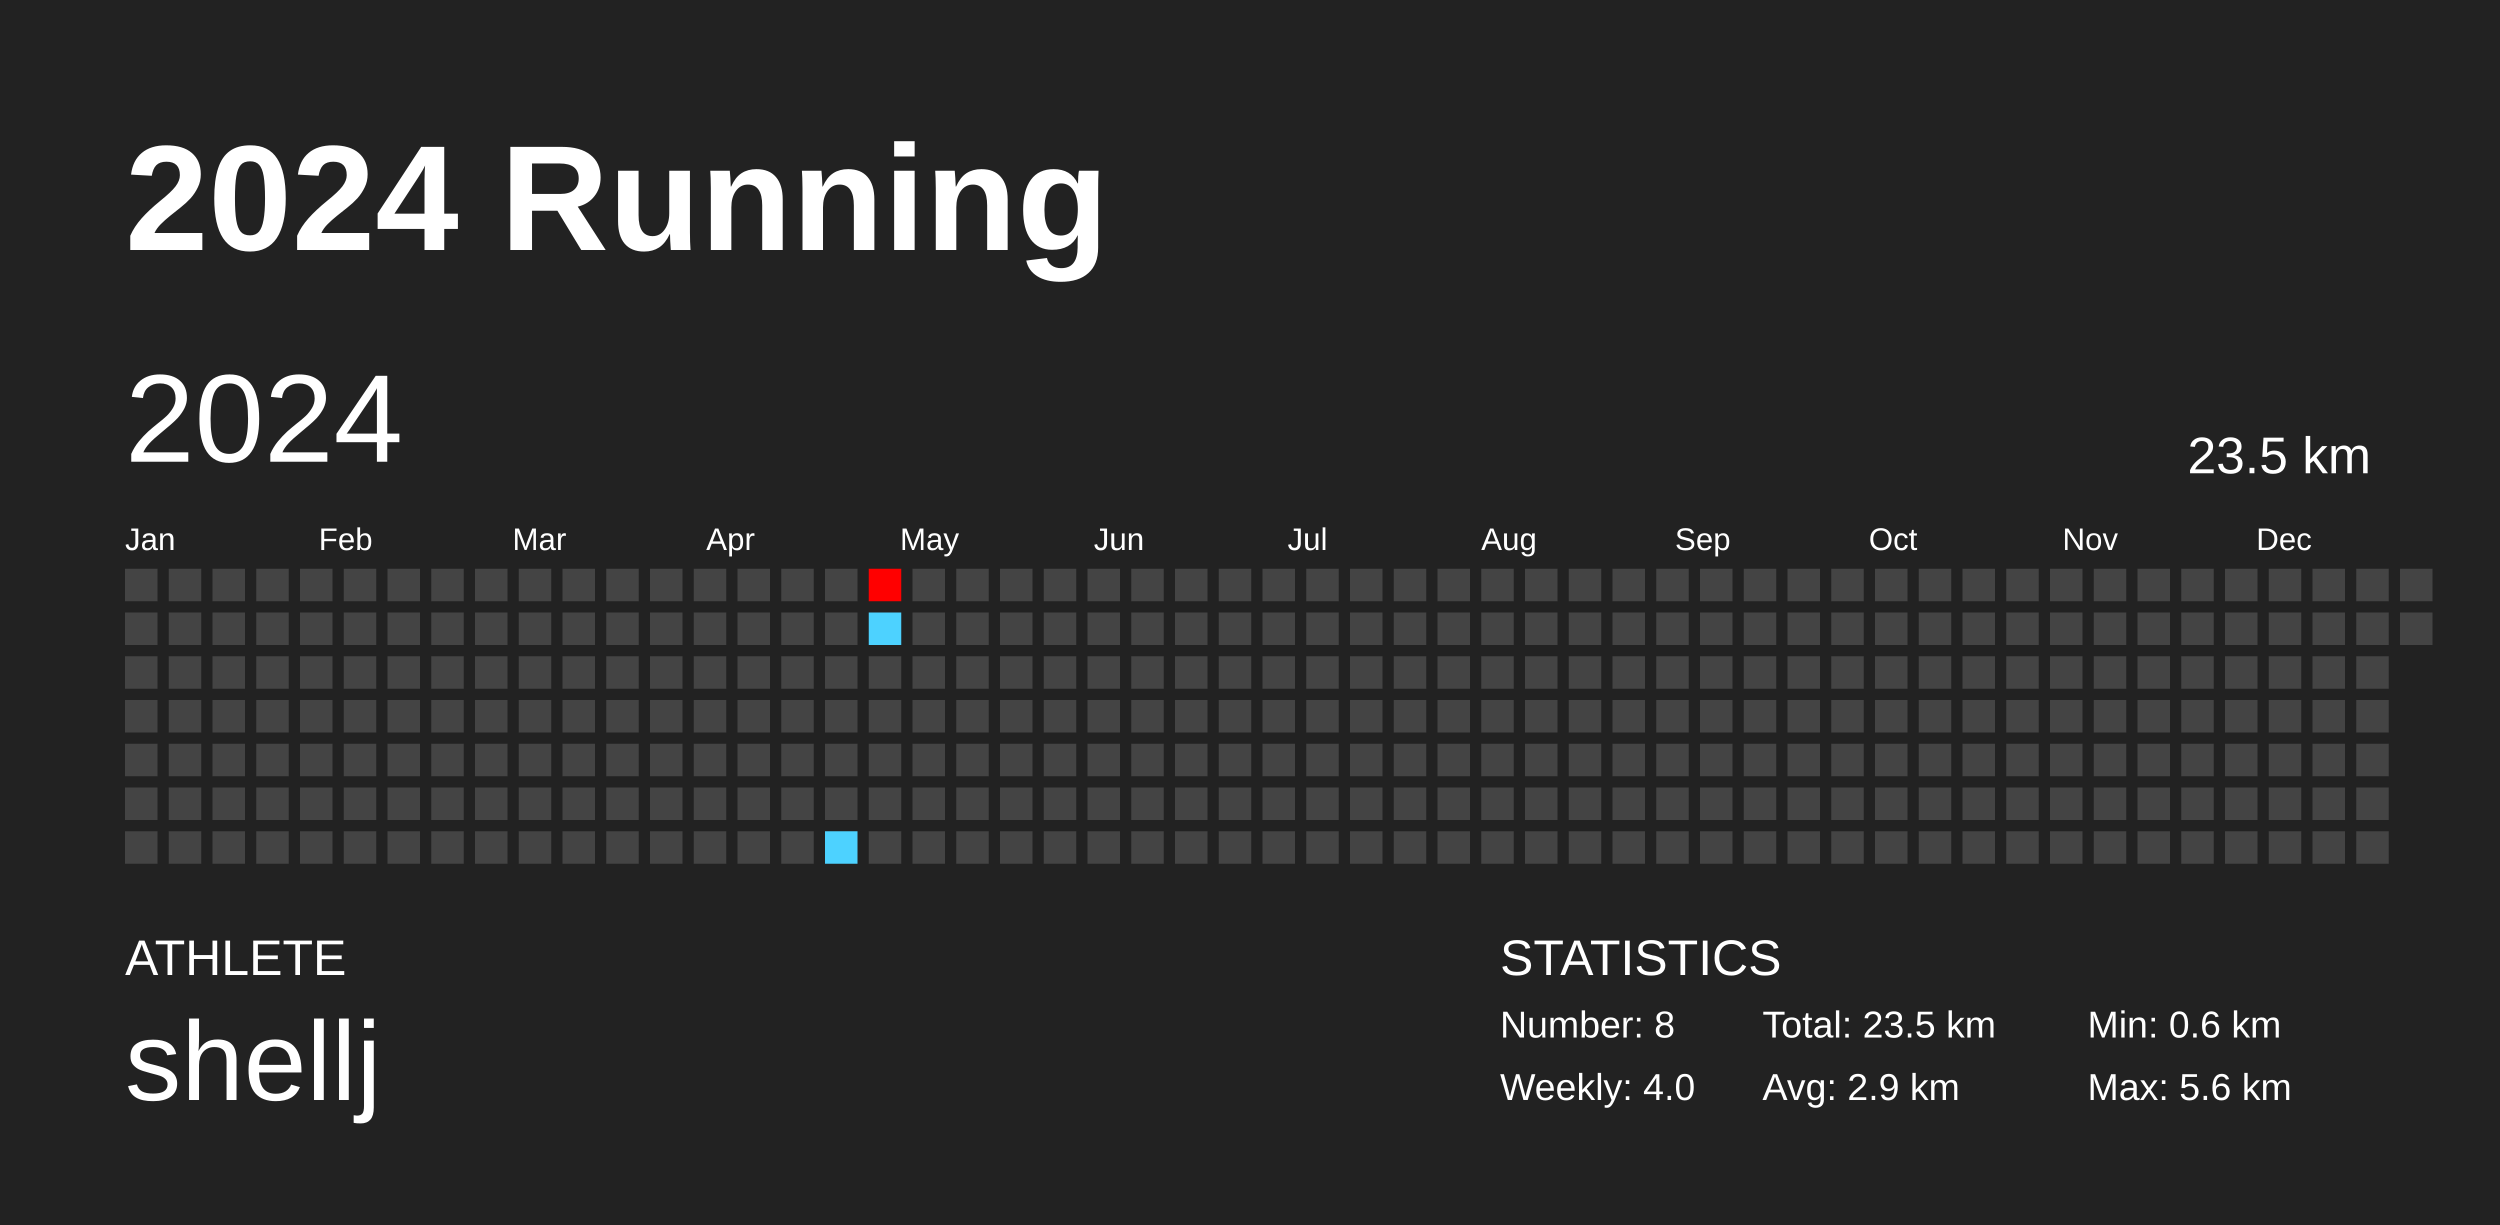
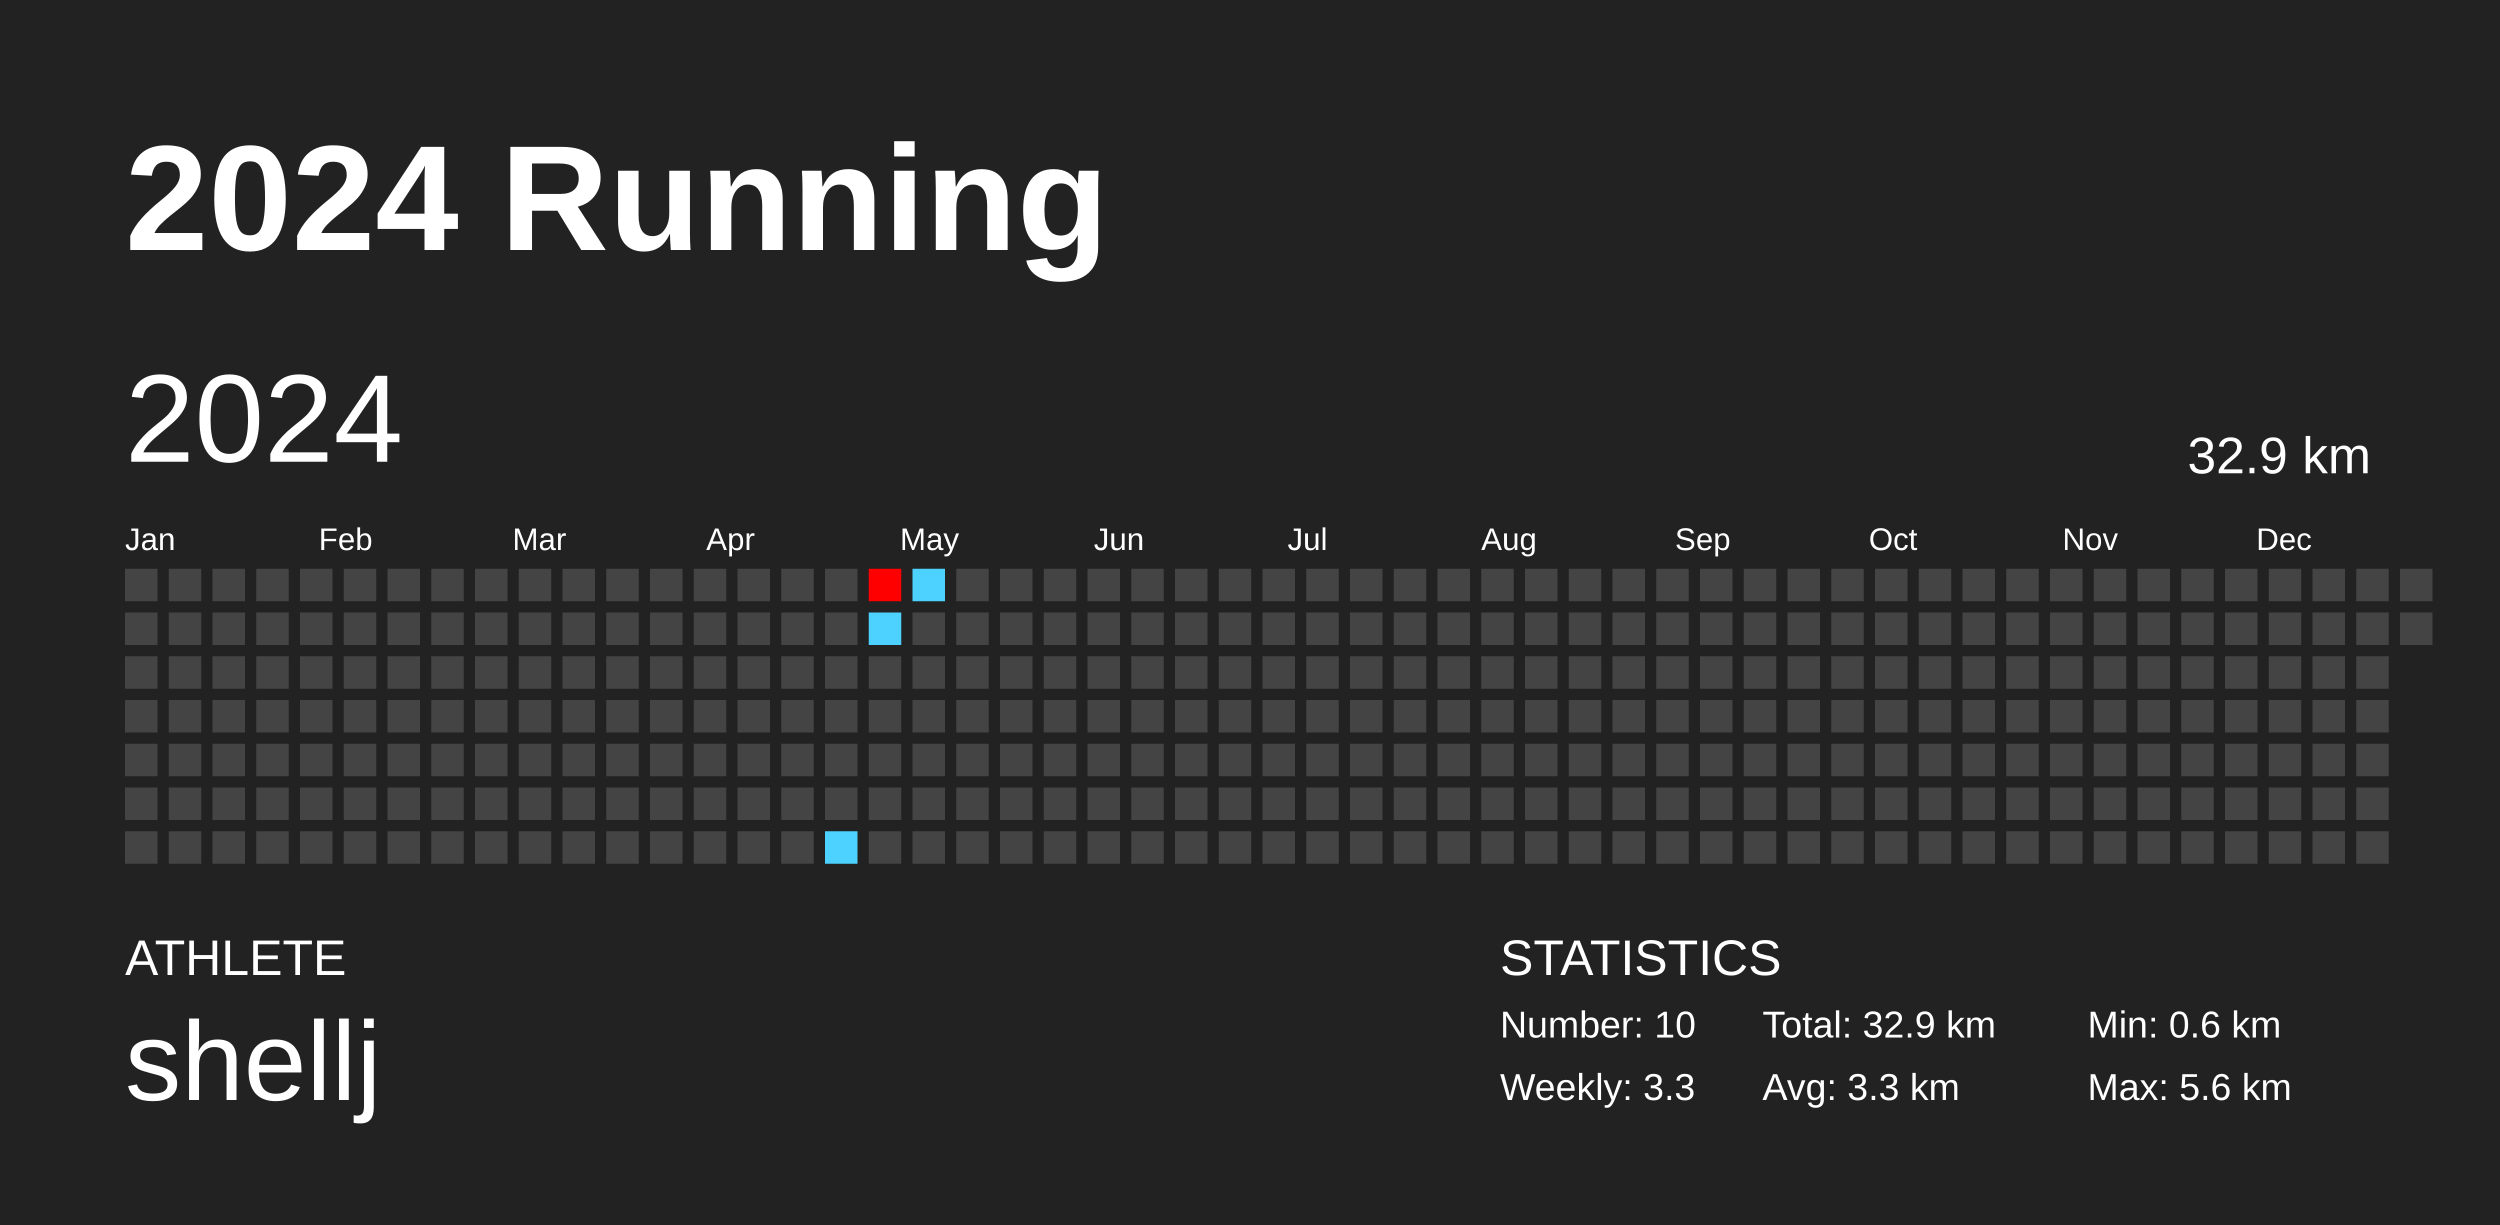
<svg xmlns="http://www.w3.org/2000/svg" baseProfile="full" height="98mm" version="1.1" viewBox="0,0,200,98" width="200mm">
  <defs />
  <rect fill="#222222" height="98" width="200" x="0" y="0" />
  <text fill="#FFFFFF" style="font-size:12px; font-family:Arial; font-weight:bold;" x="10" y="20">2024 Running</text>
  <text fill="#FFFFFF" style="font-size:4px; font-family:Arial" x="10" y="78">ATHLETE</text>
  <text fill="#FFFFFF" style="font-size:9px; font-family:Arial" x="10" y="88">shellj</text>
  <text fill="#FFFFFF" style="font-size:4px; font-family:Arial" x="120" y="78">STATISTICS</text>
-   <text fill="#FFFFFF" style="font-size:3px; font-family:Arial" x="120" y="83">Number: 8</text>
-   <text fill="#FFFFFF" style="font-size:3px; font-family:Arial" x="120" y="88">Weekly: 4.0</text>
-   <text fill="#FFFFFF" style="font-size:3px; font-family:Arial" x="141" y="83">Total: 23.5 km</text>
-   <text fill="#FFFFFF" style="font-size:3px; font-family:Arial" x="141" y="88">Avg: 2.9 km</text>
+   <text fill="#FFFFFF" style="font-size:3px; font-family:Arial" x="120" y="83">Number: 10</text>
+   <text fill="#FFFFFF" style="font-size:3px; font-family:Arial" x="120" y="88">Weekly: 3.3</text>
+   <text fill="#FFFFFF" style="font-size:3px; font-family:Arial" x="141" y="83">Total: 32.9 km</text>
+   <text fill="#FFFFFF" style="font-size:3px; font-family:Arial" x="141" y="88">Avg: 3.3 km</text>
  <text fill="#FFFFFF" style="font-size:3px; font-family:Arial" x="167" y="83">Min: 0.6 km</text>
  <text fill="#FFFFFF" style="font-size:3px; font-family:Arial" x="167" y="88">Max: 5.6 km</text>
  <text dominant-baseline="hanging" fill="#FFFFFF" style="font-size:10.0px; font-family:Arial;" x="10" y="30">2024</text>
-   <text dominant-baseline="hanging" fill="#FFFFFF" style="font-size:4.125px; font-family:Arial;" x="175" y="35">23.5 km</text>
+   <text dominant-baseline="hanging" fill="#FFFFFF" style="font-size:4.125px; font-family:Arial;" x="175" y="35">32.9 km</text>
  <text fill="#FFFFFF" style="font-size:2.5px; font-family:Arial" x="10.0" y="44">Jan</text>
  <text fill="#FFFFFF" style="font-size:2.5px; font-family:Arial" x="25.5" y="44">Feb</text>
  <text fill="#FFFFFF" style="font-size:2.5px; font-family:Arial" x="41.0" y="44">Mar</text>
  <text fill="#FFFFFF" style="font-size:2.5px; font-family:Arial" x="56.5" y="44">Apr</text>
  <text fill="#FFFFFF" style="font-size:2.5px; font-family:Arial" x="72.0" y="44">May</text>
  <text fill="#FFFFFF" style="font-size:2.5px; font-family:Arial" x="87.5" y="44">Jun</text>
  <text fill="#FFFFFF" style="font-size:2.5px; font-family:Arial" x="103.0" y="44">Jul</text>
  <text fill="#FFFFFF" style="font-size:2.5px; font-family:Arial" x="118.5" y="44">Aug</text>
  <text fill="#FFFFFF" style="font-size:2.5px; font-family:Arial" x="134.0" y="44">Sep</text>
  <text fill="#FFFFFF" style="font-size:2.5px; font-family:Arial" x="149.5" y="44">Oct</text>
  <text fill="#FFFFFF" style="font-size:2.5px; font-family:Arial" x="165.0" y="44">Nov</text>
  <text fill="#FFFFFF" style="font-size:2.5px; font-family:Arial" x="180.5" y="44">Dec</text>
  <rect fill="#444444" height="2.6" width="2.6" x="10.0" y="45.5" />
  <rect fill="#444444" height="2.6" width="2.6" x="10.0" y="49.0" />
  <rect fill="#444444" height="2.6" width="2.6" x="10.0" y="52.5" />
  <rect fill="#444444" height="2.6" width="2.6" x="10.0" y="56.0" />
  <rect fill="#444444" height="2.6" width="2.6" x="10.0" y="59.5" />
  <rect fill="#444444" height="2.6" width="2.6" x="10.0" y="63.0" />
  <rect fill="#444444" height="2.6" width="2.6" x="10.0" y="66.5" />
  <rect fill="#444444" height="2.6" width="2.6" x="13.5" y="45.5" />
  <rect fill="#444444" height="2.6" width="2.6" x="13.5" y="49.0" />
  <rect fill="#444444" height="2.6" width="2.6" x="13.5" y="52.5" />
  <rect fill="#444444" height="2.6" width="2.6" x="13.5" y="56.0" />
  <rect fill="#444444" height="2.6" width="2.6" x="13.5" y="59.5" />
  <rect fill="#444444" height="2.6" width="2.6" x="13.5" y="63.0" />
  <rect fill="#444444" height="2.6" width="2.6" x="13.5" y="66.5" />
  <rect fill="#444444" height="2.6" width="2.6" x="17.0" y="45.5" />
  <rect fill="#444444" height="2.6" width="2.6" x="17.0" y="49.0" />
  <rect fill="#444444" height="2.6" width="2.6" x="17.0" y="52.5" />
  <rect fill="#444444" height="2.6" width="2.6" x="17.0" y="56.0" />
  <rect fill="#444444" height="2.6" width="2.6" x="17.0" y="59.5" />
  <rect fill="#444444" height="2.6" width="2.6" x="17.0" y="63.0" />
  <rect fill="#444444" height="2.6" width="2.6" x="17.0" y="66.5" />
  <rect fill="#444444" height="2.6" width="2.6" x="20.5" y="45.5" />
  <rect fill="#444444" height="2.6" width="2.6" x="20.5" y="49.0" />
  <rect fill="#444444" height="2.6" width="2.6" x="20.5" y="52.5" />
  <rect fill="#444444" height="2.6" width="2.6" x="20.5" y="56.0" />
  <rect fill="#444444" height="2.6" width="2.6" x="20.5" y="59.5" />
  <rect fill="#444444" height="2.6" width="2.6" x="20.5" y="63.0" />
  <rect fill="#444444" height="2.6" width="2.6" x="20.5" y="66.5" />
  <rect fill="#444444" height="2.6" width="2.6" x="24.0" y="45.5" />
  <rect fill="#444444" height="2.6" width="2.6" x="24.0" y="49.0" />
  <rect fill="#444444" height="2.6" width="2.6" x="24.0" y="52.5" />
  <rect fill="#444444" height="2.6" width="2.6" x="24.0" y="56.0" />
  <rect fill="#444444" height="2.6" width="2.6" x="24.0" y="59.5" />
  <rect fill="#444444" height="2.6" width="2.6" x="24.0" y="63.0" />
  <rect fill="#444444" height="2.6" width="2.6" x="24.0" y="66.5" />
  <rect fill="#444444" height="2.6" width="2.6" x="27.5" y="45.5" />
  <rect fill="#444444" height="2.6" width="2.6" x="27.5" y="49.0" />
  <rect fill="#444444" height="2.6" width="2.6" x="27.5" y="52.5" />
  <rect fill="#444444" height="2.6" width="2.6" x="27.5" y="56.0" />
  <rect fill="#444444" height="2.6" width="2.6" x="27.5" y="59.5" />
  <rect fill="#444444" height="2.6" width="2.6" x="27.5" y="63.0" />
  <rect fill="#444444" height="2.6" width="2.6" x="27.5" y="66.5" />
  <rect fill="#444444" height="2.6" width="2.6" x="31.0" y="45.5" />
  <rect fill="#444444" height="2.6" width="2.6" x="31.0" y="49.0" />
  <rect fill="#444444" height="2.6" width="2.6" x="31.0" y="52.5" />
  <rect fill="#444444" height="2.6" width="2.6" x="31.0" y="56.0" />
  <rect fill="#444444" height="2.6" width="2.6" x="31.0" y="59.5" />
  <rect fill="#444444" height="2.6" width="2.6" x="31.0" y="63.0" />
  <rect fill="#444444" height="2.6" width="2.6" x="31.0" y="66.5" />
  <rect fill="#444444" height="2.6" width="2.6" x="34.5" y="45.5" />
  <rect fill="#444444" height="2.6" width="2.6" x="34.5" y="49.0" />
  <rect fill="#444444" height="2.6" width="2.6" x="34.5" y="52.5" />
  <rect fill="#444444" height="2.6" width="2.6" x="34.5" y="56.0" />
  <rect fill="#444444" height="2.6" width="2.6" x="34.5" y="59.5" />
  <rect fill="#444444" height="2.6" width="2.6" x="34.5" y="63.0" />
  <rect fill="#444444" height="2.6" width="2.6" x="34.5" y="66.5" />
  <rect fill="#444444" height="2.6" width="2.6" x="38.0" y="45.5" />
  <rect fill="#444444" height="2.6" width="2.6" x="38.0" y="49.0" />
  <rect fill="#444444" height="2.6" width="2.6" x="38.0" y="52.5" />
  <rect fill="#444444" height="2.6" width="2.6" x="38.0" y="56.0" />
  <rect fill="#444444" height="2.6" width="2.6" x="38.0" y="59.5" />
  <rect fill="#444444" height="2.6" width="2.6" x="38.0" y="63.0" />
  <rect fill="#444444" height="2.6" width="2.6" x="38.0" y="66.5" />
  <rect fill="#444444" height="2.6" width="2.6" x="41.5" y="45.5" />
  <rect fill="#444444" height="2.6" width="2.6" x="41.5" y="49.0" />
  <rect fill="#444444" height="2.6" width="2.6" x="41.5" y="52.5" />
  <rect fill="#444444" height="2.6" width="2.6" x="41.5" y="56.0" />
  <rect fill="#444444" height="2.6" width="2.6" x="41.5" y="59.5" />
  <rect fill="#444444" height="2.6" width="2.6" x="41.5" y="63.0" />
  <rect fill="#444444" height="2.6" width="2.6" x="41.5" y="66.5" />
  <rect fill="#444444" height="2.6" width="2.6" x="45.0" y="45.5" />
  <rect fill="#444444" height="2.6" width="2.6" x="45.0" y="49.0" />
  <rect fill="#444444" height="2.6" width="2.6" x="45.0" y="52.5" />
  <rect fill="#444444" height="2.6" width="2.6" x="45.0" y="56.0" />
  <rect fill="#444444" height="2.6" width="2.6" x="45.0" y="59.5" />
  <rect fill="#444444" height="2.6" width="2.6" x="45.0" y="63.0" />
  <rect fill="#444444" height="2.6" width="2.6" x="45.0" y="66.5" />
  <rect fill="#444444" height="2.6" width="2.6" x="48.5" y="45.5" />
  <rect fill="#444444" height="2.6" width="2.6" x="48.5" y="49.0" />
  <rect fill="#444444" height="2.6" width="2.6" x="48.5" y="52.5" />
  <rect fill="#444444" height="2.6" width="2.6" x="48.5" y="56.0" />
  <rect fill="#444444" height="2.6" width="2.6" x="48.5" y="59.5" />
  <rect fill="#444444" height="2.6" width="2.6" x="48.5" y="63.0" />
  <rect fill="#444444" height="2.6" width="2.6" x="48.5" y="66.5" />
  <rect fill="#444444" height="2.6" width="2.6" x="52.0" y="45.5" />
  <rect fill="#444444" height="2.6" width="2.6" x="52.0" y="49.0" />
  <rect fill="#444444" height="2.6" width="2.6" x="52.0" y="52.5" />
  <rect fill="#444444" height="2.6" width="2.6" x="52.0" y="56.0" />
  <rect fill="#444444" height="2.6" width="2.6" x="52.0" y="59.5" />
  <rect fill="#444444" height="2.6" width="2.6" x="52.0" y="63.0" />
  <rect fill="#444444" height="2.6" width="2.6" x="52.0" y="66.5" />
  <rect fill="#444444" height="2.6" width="2.6" x="55.5" y="45.5" />
  <rect fill="#444444" height="2.6" width="2.6" x="55.5" y="49.0" />
  <rect fill="#444444" height="2.6" width="2.6" x="55.5" y="52.5" />
  <rect fill="#444444" height="2.6" width="2.6" x="55.5" y="56.0" />
  <rect fill="#444444" height="2.6" width="2.6" x="55.5" y="59.5" />
  <rect fill="#444444" height="2.6" width="2.6" x="55.5" y="63.0" />
  <rect fill="#444444" height="2.6" width="2.6" x="55.5" y="66.5" />
  <rect fill="#444444" height="2.6" width="2.6" x="59.0" y="45.5" />
  <rect fill="#444444" height="2.6" width="2.6" x="59.0" y="49.0" />
  <rect fill="#444444" height="2.6" width="2.6" x="59.0" y="52.5" />
  <rect fill="#444444" height="2.6" width="2.6" x="59.0" y="56.0" />
  <rect fill="#444444" height="2.6" width="2.6" x="59.0" y="59.5" />
  <rect fill="#444444" height="2.6" width="2.6" x="59.0" y="63.0" />
  <rect fill="#444444" height="2.6" width="2.6" x="59.0" y="66.5" />
  <rect fill="#444444" height="2.6" width="2.6" x="62.5" y="45.5" />
  <rect fill="#444444" height="2.6" width="2.6" x="62.5" y="49.0" />
  <rect fill="#444444" height="2.6" width="2.6" x="62.5" y="52.5" />
  <rect fill="#444444" height="2.6" width="2.6" x="62.5" y="56.0" />
  <rect fill="#444444" height="2.6" width="2.6" x="62.5" y="59.5" />
  <rect fill="#444444" height="2.6" width="2.6" x="62.5" y="63.0" />
  <rect fill="#444444" height="2.6" width="2.6" x="62.5" y="66.5" />
  <rect fill="#444444" height="2.6" width="2.6" x="66.0" y="45.5" />
  <rect fill="#444444" height="2.6" width="2.6" x="66.0" y="49.0" />
  <rect fill="#444444" height="2.6" width="2.6" x="66.0" y="52.5" />
  <rect fill="#444444" height="2.6" width="2.6" x="66.0" y="56.0" />
  <rect fill="#444444" height="2.6" width="2.6" x="66.0" y="59.5" />
  <rect fill="#444444" height="2.6" width="2.6" x="66.0" y="63.0" />
  <rect fill="#4dd2ff" height="2.6" width="2.6" x="66.0" y="66.5" />
  <rect fill="#ff0000" height="2.6" width="2.6" x="69.5" y="45.5" />
  <rect fill="#4dd2ff" height="2.6" width="2.6" x="69.5" y="49.0" />
  <rect fill="#444444" height="2.6" width="2.6" x="69.5" y="52.5" />
  <rect fill="#444444" height="2.6" width="2.6" x="69.5" y="56.0" />
  <rect fill="#444444" height="2.6" width="2.6" x="69.5" y="59.5" />
  <rect fill="#444444" height="2.6" width="2.6" x="69.5" y="63.0" />
  <rect fill="#444444" height="2.6" width="2.6" x="69.5" y="66.5" />
-   <rect fill="#444444" height="2.6" width="2.6" x="73.0" y="45.5" />
+   <rect fill="#4dd2ff" height="2.6" width="2.6" x="73.0" y="45.5" />
  <rect fill="#444444" height="2.6" width="2.6" x="73.0" y="49.0" />
  <rect fill="#444444" height="2.6" width="2.6" x="73.0" y="52.5" />
  <rect fill="#444444" height="2.6" width="2.6" x="73.0" y="56.0" />
  <rect fill="#444444" height="2.6" width="2.6" x="73.0" y="59.5" />
  <rect fill="#444444" height="2.6" width="2.6" x="73.0" y="63.0" />
  <rect fill="#444444" height="2.6" width="2.6" x="73.0" y="66.5" />
  <rect fill="#444444" height="2.6" width="2.6" x="76.5" y="45.5" />
  <rect fill="#444444" height="2.6" width="2.6" x="76.5" y="49.0" />
  <rect fill="#444444" height="2.6" width="2.6" x="76.5" y="52.5" />
  <rect fill="#444444" height="2.6" width="2.6" x="76.5" y="56.0" />
  <rect fill="#444444" height="2.6" width="2.6" x="76.5" y="59.5" />
  <rect fill="#444444" height="2.6" width="2.6" x="76.5" y="63.0" />
  <rect fill="#444444" height="2.6" width="2.6" x="76.5" y="66.5" />
  <rect fill="#444444" height="2.6" width="2.6" x="80.0" y="45.5" />
  <rect fill="#444444" height="2.6" width="2.6" x="80.0" y="49.0" />
  <rect fill="#444444" height="2.6" width="2.6" x="80.0" y="52.5" />
  <rect fill="#444444" height="2.6" width="2.6" x="80.0" y="56.0" />
  <rect fill="#444444" height="2.6" width="2.6" x="80.0" y="59.5" />
  <rect fill="#444444" height="2.6" width="2.6" x="80.0" y="63.0" />
  <rect fill="#444444" height="2.6" width="2.6" x="80.0" y="66.5" />
  <rect fill="#444444" height="2.6" width="2.6" x="83.5" y="45.5" />
  <rect fill="#444444" height="2.6" width="2.6" x="83.5" y="49.0" />
  <rect fill="#444444" height="2.6" width="2.6" x="83.5" y="52.5" />
  <rect fill="#444444" height="2.6" width="2.6" x="83.5" y="56.0" />
  <rect fill="#444444" height="2.6" width="2.6" x="83.5" y="59.5" />
  <rect fill="#444444" height="2.6" width="2.6" x="83.5" y="63.0" />
  <rect fill="#444444" height="2.6" width="2.6" x="83.5" y="66.5" />
  <rect fill="#444444" height="2.6" width="2.6" x="87.0" y="45.5" />
  <rect fill="#444444" height="2.6" width="2.6" x="87.0" y="49.0" />
  <rect fill="#444444" height="2.6" width="2.6" x="87.0" y="52.5" />
  <rect fill="#444444" height="2.6" width="2.6" x="87.0" y="56.0" />
  <rect fill="#444444" height="2.6" width="2.6" x="87.0" y="59.5" />
  <rect fill="#444444" height="2.6" width="2.6" x="87.0" y="63.0" />
  <rect fill="#444444" height="2.6" width="2.6" x="87.0" y="66.5" />
  <rect fill="#444444" height="2.6" width="2.6" x="90.5" y="45.5" />
  <rect fill="#444444" height="2.6" width="2.6" x="90.5" y="49.0" />
  <rect fill="#444444" height="2.6" width="2.6" x="90.5" y="52.5" />
  <rect fill="#444444" height="2.6" width="2.6" x="90.5" y="56.0" />
  <rect fill="#444444" height="2.6" width="2.6" x="90.5" y="59.5" />
  <rect fill="#444444" height="2.6" width="2.6" x="90.5" y="63.0" />
  <rect fill="#444444" height="2.6" width="2.6" x="90.5" y="66.5" />
  <rect fill="#444444" height="2.6" width="2.6" x="94.0" y="45.5" />
  <rect fill="#444444" height="2.6" width="2.6" x="94.0" y="49.0" />
  <rect fill="#444444" height="2.6" width="2.6" x="94.0" y="52.5" />
  <rect fill="#444444" height="2.6" width="2.6" x="94.0" y="56.0" />
  <rect fill="#444444" height="2.6" width="2.6" x="94.0" y="59.5" />
  <rect fill="#444444" height="2.6" width="2.6" x="94.0" y="63.0" />
  <rect fill="#444444" height="2.6" width="2.6" x="94.0" y="66.5" />
  <rect fill="#444444" height="2.6" width="2.6" x="97.5" y="45.5" />
  <rect fill="#444444" height="2.6" width="2.6" x="97.5" y="49.0" />
  <rect fill="#444444" height="2.6" width="2.6" x="97.5" y="52.5" />
  <rect fill="#444444" height="2.6" width="2.6" x="97.5" y="56.0" />
  <rect fill="#444444" height="2.6" width="2.6" x="97.5" y="59.5" />
  <rect fill="#444444" height="2.6" width="2.6" x="97.5" y="63.0" />
  <rect fill="#444444" height="2.6" width="2.6" x="97.5" y="66.5" />
  <rect fill="#444444" height="2.6" width="2.6" x="101.0" y="45.5" />
  <rect fill="#444444" height="2.6" width="2.6" x="101.0" y="49.0" />
  <rect fill="#444444" height="2.6" width="2.6" x="101.0" y="52.5" />
  <rect fill="#444444" height="2.6" width="2.6" x="101.0" y="56.0" />
  <rect fill="#444444" height="2.6" width="2.6" x="101.0" y="59.5" />
  <rect fill="#444444" height="2.6" width="2.6" x="101.0" y="63.0" />
  <rect fill="#444444" height="2.6" width="2.6" x="101.0" y="66.5" />
  <rect fill="#444444" height="2.6" width="2.6" x="104.5" y="45.5" />
  <rect fill="#444444" height="2.6" width="2.6" x="104.5" y="49.0" />
  <rect fill="#444444" height="2.6" width="2.6" x="104.5" y="52.5" />
  <rect fill="#444444" height="2.6" width="2.6" x="104.5" y="56.0" />
  <rect fill="#444444" height="2.6" width="2.6" x="104.5" y="59.5" />
  <rect fill="#444444" height="2.6" width="2.6" x="104.5" y="63.0" />
  <rect fill="#444444" height="2.6" width="2.6" x="104.5" y="66.5" />
  <rect fill="#444444" height="2.6" width="2.6" x="108.0" y="45.5" />
  <rect fill="#444444" height="2.6" width="2.6" x="108.0" y="49.0" />
  <rect fill="#444444" height="2.6" width="2.6" x="108.0" y="52.5" />
  <rect fill="#444444" height="2.6" width="2.6" x="108.0" y="56.0" />
  <rect fill="#444444" height="2.6" width="2.6" x="108.0" y="59.5" />
  <rect fill="#444444" height="2.6" width="2.6" x="108.0" y="63.0" />
  <rect fill="#444444" height="2.6" width="2.6" x="108.0" y="66.5" />
  <rect fill="#444444" height="2.6" width="2.6" x="111.5" y="45.5" />
  <rect fill="#444444" height="2.6" width="2.6" x="111.5" y="49.0" />
  <rect fill="#444444" height="2.6" width="2.6" x="111.5" y="52.5" />
  <rect fill="#444444" height="2.6" width="2.6" x="111.5" y="56.0" />
  <rect fill="#444444" height="2.6" width="2.6" x="111.5" y="59.5" />
  <rect fill="#444444" height="2.6" width="2.6" x="111.5" y="63.0" />
  <rect fill="#444444" height="2.6" width="2.6" x="111.5" y="66.5" />
  <rect fill="#444444" height="2.6" width="2.6" x="115.0" y="45.5" />
  <rect fill="#444444" height="2.6" width="2.6" x="115.0" y="49.0" />
  <rect fill="#444444" height="2.6" width="2.6" x="115.0" y="52.5" />
  <rect fill="#444444" height="2.6" width="2.6" x="115.0" y="56.0" />
  <rect fill="#444444" height="2.6" width="2.6" x="115.0" y="59.5" />
  <rect fill="#444444" height="2.6" width="2.6" x="115.0" y="63.0" />
  <rect fill="#444444" height="2.6" width="2.6" x="115.0" y="66.5" />
  <rect fill="#444444" height="2.6" width="2.6" x="118.5" y="45.5" />
  <rect fill="#444444" height="2.6" width="2.6" x="118.5" y="49.0" />
  <rect fill="#444444" height="2.6" width="2.6" x="118.5" y="52.5" />
  <rect fill="#444444" height="2.6" width="2.6" x="118.5" y="56.0" />
  <rect fill="#444444" height="2.6" width="2.6" x="118.5" y="59.5" />
  <rect fill="#444444" height="2.6" width="2.6" x="118.5" y="63.0" />
  <rect fill="#444444" height="2.6" width="2.6" x="118.5" y="66.5" />
  <rect fill="#444444" height="2.6" width="2.6" x="122.0" y="45.5" />
  <rect fill="#444444" height="2.6" width="2.6" x="122.0" y="49.0" />
  <rect fill="#444444" height="2.6" width="2.6" x="122.0" y="52.5" />
  <rect fill="#444444" height="2.6" width="2.6" x="122.0" y="56.0" />
  <rect fill="#444444" height="2.6" width="2.6" x="122.0" y="59.5" />
  <rect fill="#444444" height="2.6" width="2.6" x="122.0" y="63.0" />
  <rect fill="#444444" height="2.6" width="2.6" x="122.0" y="66.5" />
  <rect fill="#444444" height="2.6" width="2.6" x="125.5" y="45.5" />
  <rect fill="#444444" height="2.6" width="2.6" x="125.5" y="49.0" />
  <rect fill="#444444" height="2.6" width="2.6" x="125.5" y="52.5" />
  <rect fill="#444444" height="2.6" width="2.6" x="125.5" y="56.0" />
  <rect fill="#444444" height="2.6" width="2.6" x="125.5" y="59.5" />
  <rect fill="#444444" height="2.6" width="2.6" x="125.5" y="63.0" />
  <rect fill="#444444" height="2.6" width="2.6" x="125.5" y="66.5" />
  <rect fill="#444444" height="2.6" width="2.6" x="129.0" y="45.5" />
  <rect fill="#444444" height="2.6" width="2.6" x="129.0" y="49.0" />
  <rect fill="#444444" height="2.6" width="2.6" x="129.0" y="52.5" />
  <rect fill="#444444" height="2.6" width="2.6" x="129.0" y="56.0" />
  <rect fill="#444444" height="2.6" width="2.6" x="129.0" y="59.5" />
  <rect fill="#444444" height="2.6" width="2.6" x="129.0" y="63.0" />
  <rect fill="#444444" height="2.6" width="2.6" x="129.0" y="66.5" />
  <rect fill="#444444" height="2.6" width="2.6" x="132.5" y="45.5" />
  <rect fill="#444444" height="2.6" width="2.6" x="132.5" y="49.0" />
  <rect fill="#444444" height="2.6" width="2.6" x="132.5" y="52.5" />
  <rect fill="#444444" height="2.6" width="2.6" x="132.5" y="56.0" />
  <rect fill="#444444" height="2.6" width="2.6" x="132.5" y="59.5" />
  <rect fill="#444444" height="2.6" width="2.6" x="132.5" y="63.0" />
  <rect fill="#444444" height="2.6" width="2.6" x="132.5" y="66.5" />
  <rect fill="#444444" height="2.6" width="2.6" x="136.0" y="45.5" />
  <rect fill="#444444" height="2.6" width="2.6" x="136.0" y="49.0" />
  <rect fill="#444444" height="2.6" width="2.6" x="136.0" y="52.5" />
  <rect fill="#444444" height="2.6" width="2.6" x="136.0" y="56.0" />
  <rect fill="#444444" height="2.6" width="2.6" x="136.0" y="59.5" />
  <rect fill="#444444" height="2.6" width="2.6" x="136.0" y="63.0" />
  <rect fill="#444444" height="2.6" width="2.6" x="136.0" y="66.5" />
  <rect fill="#444444" height="2.6" width="2.6" x="139.5" y="45.5" />
  <rect fill="#444444" height="2.6" width="2.6" x="139.5" y="49.0" />
  <rect fill="#444444" height="2.6" width="2.6" x="139.5" y="52.5" />
  <rect fill="#444444" height="2.6" width="2.6" x="139.5" y="56.0" />
  <rect fill="#444444" height="2.6" width="2.6" x="139.5" y="59.5" />
  <rect fill="#444444" height="2.6" width="2.6" x="139.5" y="63.0" />
  <rect fill="#444444" height="2.6" width="2.6" x="139.5" y="66.5" />
  <rect fill="#444444" height="2.6" width="2.6" x="143.0" y="45.5" />
  <rect fill="#444444" height="2.6" width="2.6" x="143.0" y="49.0" />
  <rect fill="#444444" height="2.6" width="2.6" x="143.0" y="52.5" />
  <rect fill="#444444" height="2.6" width="2.6" x="143.0" y="56.0" />
  <rect fill="#444444" height="2.6" width="2.6" x="143.0" y="59.5" />
  <rect fill="#444444" height="2.6" width="2.6" x="143.0" y="63.0" />
  <rect fill="#444444" height="2.6" width="2.6" x="143.0" y="66.5" />
  <rect fill="#444444" height="2.6" width="2.6" x="146.5" y="45.5" />
  <rect fill="#444444" height="2.6" width="2.6" x="146.5" y="49.0" />
  <rect fill="#444444" height="2.6" width="2.6" x="146.5" y="52.5" />
  <rect fill="#444444" height="2.6" width="2.6" x="146.5" y="56.0" />
  <rect fill="#444444" height="2.6" width="2.6" x="146.5" y="59.5" />
  <rect fill="#444444" height="2.6" width="2.6" x="146.5" y="63.0" />
  <rect fill="#444444" height="2.6" width="2.6" x="146.5" y="66.5" />
  <rect fill="#444444" height="2.6" width="2.6" x="150.0" y="45.5" />
  <rect fill="#444444" height="2.6" width="2.6" x="150.0" y="49.0" />
  <rect fill="#444444" height="2.6" width="2.6" x="150.0" y="52.5" />
  <rect fill="#444444" height="2.6" width="2.6" x="150.0" y="56.0" />
  <rect fill="#444444" height="2.6" width="2.6" x="150.0" y="59.5" />
  <rect fill="#444444" height="2.6" width="2.6" x="150.0" y="63.0" />
  <rect fill="#444444" height="2.6" width="2.6" x="150.0" y="66.5" />
  <rect fill="#444444" height="2.6" width="2.6" x="153.5" y="45.5" />
  <rect fill="#444444" height="2.6" width="2.6" x="153.5" y="49.0" />
  <rect fill="#444444" height="2.6" width="2.6" x="153.5" y="52.5" />
  <rect fill="#444444" height="2.6" width="2.6" x="153.5" y="56.0" />
  <rect fill="#444444" height="2.6" width="2.6" x="153.5" y="59.5" />
  <rect fill="#444444" height="2.6" width="2.6" x="153.5" y="63.0" />
  <rect fill="#444444" height="2.6" width="2.6" x="153.5" y="66.5" />
  <rect fill="#444444" height="2.6" width="2.6" x="157.0" y="45.5" />
  <rect fill="#444444" height="2.6" width="2.6" x="157.0" y="49.0" />
  <rect fill="#444444" height="2.6" width="2.6" x="157.0" y="52.5" />
  <rect fill="#444444" height="2.6" width="2.6" x="157.0" y="56.0" />
  <rect fill="#444444" height="2.6" width="2.6" x="157.0" y="59.5" />
  <rect fill="#444444" height="2.6" width="2.6" x="157.0" y="63.0" />
  <rect fill="#444444" height="2.6" width="2.6" x="157.0" y="66.5" />
  <rect fill="#444444" height="2.6" width="2.6" x="160.5" y="45.5" />
  <rect fill="#444444" height="2.6" width="2.6" x="160.5" y="49.0" />
  <rect fill="#444444" height="2.6" width="2.6" x="160.5" y="52.5" />
  <rect fill="#444444" height="2.6" width="2.6" x="160.5" y="56.0" />
  <rect fill="#444444" height="2.6" width="2.6" x="160.5" y="59.5" />
  <rect fill="#444444" height="2.6" width="2.6" x="160.5" y="63.0" />
  <rect fill="#444444" height="2.6" width="2.6" x="160.5" y="66.5" />
  <rect fill="#444444" height="2.6" width="2.6" x="164.0" y="45.5" />
  <rect fill="#444444" height="2.6" width="2.6" x="164.0" y="49.0" />
  <rect fill="#444444" height="2.6" width="2.6" x="164.0" y="52.5" />
  <rect fill="#444444" height="2.6" width="2.6" x="164.0" y="56.0" />
  <rect fill="#444444" height="2.6" width="2.6" x="164.0" y="59.5" />
  <rect fill="#444444" height="2.6" width="2.6" x="164.0" y="63.0" />
  <rect fill="#444444" height="2.6" width="2.6" x="164.0" y="66.5" />
  <rect fill="#444444" height="2.6" width="2.6" x="167.5" y="45.5" />
  <rect fill="#444444" height="2.6" width="2.6" x="167.5" y="49.0" />
  <rect fill="#444444" height="2.6" width="2.6" x="167.5" y="52.5" />
  <rect fill="#444444" height="2.6" width="2.6" x="167.5" y="56.0" />
  <rect fill="#444444" height="2.6" width="2.6" x="167.5" y="59.5" />
  <rect fill="#444444" height="2.6" width="2.6" x="167.5" y="63.0" />
  <rect fill="#444444" height="2.6" width="2.6" x="167.5" y="66.5" />
  <rect fill="#444444" height="2.6" width="2.6" x="171.0" y="45.5" />
  <rect fill="#444444" height="2.6" width="2.6" x="171.0" y="49.0" />
  <rect fill="#444444" height="2.6" width="2.6" x="171.0" y="52.5" />
  <rect fill="#444444" height="2.6" width="2.6" x="171.0" y="56.0" />
  <rect fill="#444444" height="2.6" width="2.6" x="171.0" y="59.5" />
  <rect fill="#444444" height="2.6" width="2.6" x="171.0" y="63.0" />
  <rect fill="#444444" height="2.6" width="2.6" x="171.0" y="66.5" />
  <rect fill="#444444" height="2.6" width="2.6" x="174.5" y="45.5" />
  <rect fill="#444444" height="2.6" width="2.6" x="174.5" y="49.0" />
  <rect fill="#444444" height="2.6" width="2.6" x="174.5" y="52.5" />
  <rect fill="#444444" height="2.6" width="2.6" x="174.5" y="56.0" />
  <rect fill="#444444" height="2.6" width="2.6" x="174.5" y="59.5" />
  <rect fill="#444444" height="2.6" width="2.6" x="174.5" y="63.0" />
  <rect fill="#444444" height="2.6" width="2.6" x="174.5" y="66.5" />
  <rect fill="#444444" height="2.6" width="2.6" x="178.0" y="45.5" />
  <rect fill="#444444" height="2.6" width="2.6" x="178.0" y="49.0" />
  <rect fill="#444444" height="2.6" width="2.6" x="178.0" y="52.5" />
  <rect fill="#444444" height="2.6" width="2.6" x="178.0" y="56.0" />
  <rect fill="#444444" height="2.6" width="2.6" x="178.0" y="59.5" />
  <rect fill="#444444" height="2.6" width="2.6" x="178.0" y="63.0" />
  <rect fill="#444444" height="2.6" width="2.6" x="178.0" y="66.5" />
  <rect fill="#444444" height="2.6" width="2.6" x="181.5" y="45.5" />
  <rect fill="#444444" height="2.6" width="2.6" x="181.5" y="49.0" />
  <rect fill="#444444" height="2.6" width="2.6" x="181.5" y="52.5" />
  <rect fill="#444444" height="2.6" width="2.6" x="181.5" y="56.0" />
  <rect fill="#444444" height="2.6" width="2.6" x="181.5" y="59.5" />
  <rect fill="#444444" height="2.6" width="2.6" x="181.5" y="63.0" />
  <rect fill="#444444" height="2.6" width="2.6" x="181.5" y="66.5" />
  <rect fill="#444444" height="2.6" width="2.6" x="185.0" y="45.5" />
  <rect fill="#444444" height="2.6" width="2.6" x="185.0" y="49.0" />
  <rect fill="#444444" height="2.6" width="2.6" x="185.0" y="52.5" />
  <rect fill="#444444" height="2.6" width="2.6" x="185.0" y="56.0" />
  <rect fill="#444444" height="2.6" width="2.6" x="185.0" y="59.5" />
  <rect fill="#444444" height="2.6" width="2.6" x="185.0" y="63.0" />
  <rect fill="#444444" height="2.6" width="2.6" x="185.0" y="66.5" />
  <rect fill="#444444" height="2.6" width="2.6" x="188.5" y="45.5" />
  <rect fill="#444444" height="2.6" width="2.6" x="188.5" y="49.0" />
  <rect fill="#444444" height="2.6" width="2.6" x="188.5" y="52.5" />
  <rect fill="#444444" height="2.6" width="2.6" x="188.5" y="56.0" />
  <rect fill="#444444" height="2.6" width="2.6" x="188.5" y="59.5" />
  <rect fill="#444444" height="2.6" width="2.6" x="188.5" y="63.0" />
  <rect fill="#444444" height="2.6" width="2.6" x="188.5" y="66.5" />
  <rect fill="#444444" height="2.6" width="2.6" x="192.0" y="45.5" />
  <rect fill="#444444" height="2.6" width="2.6" x="192.0" y="49.0" />
</svg>
